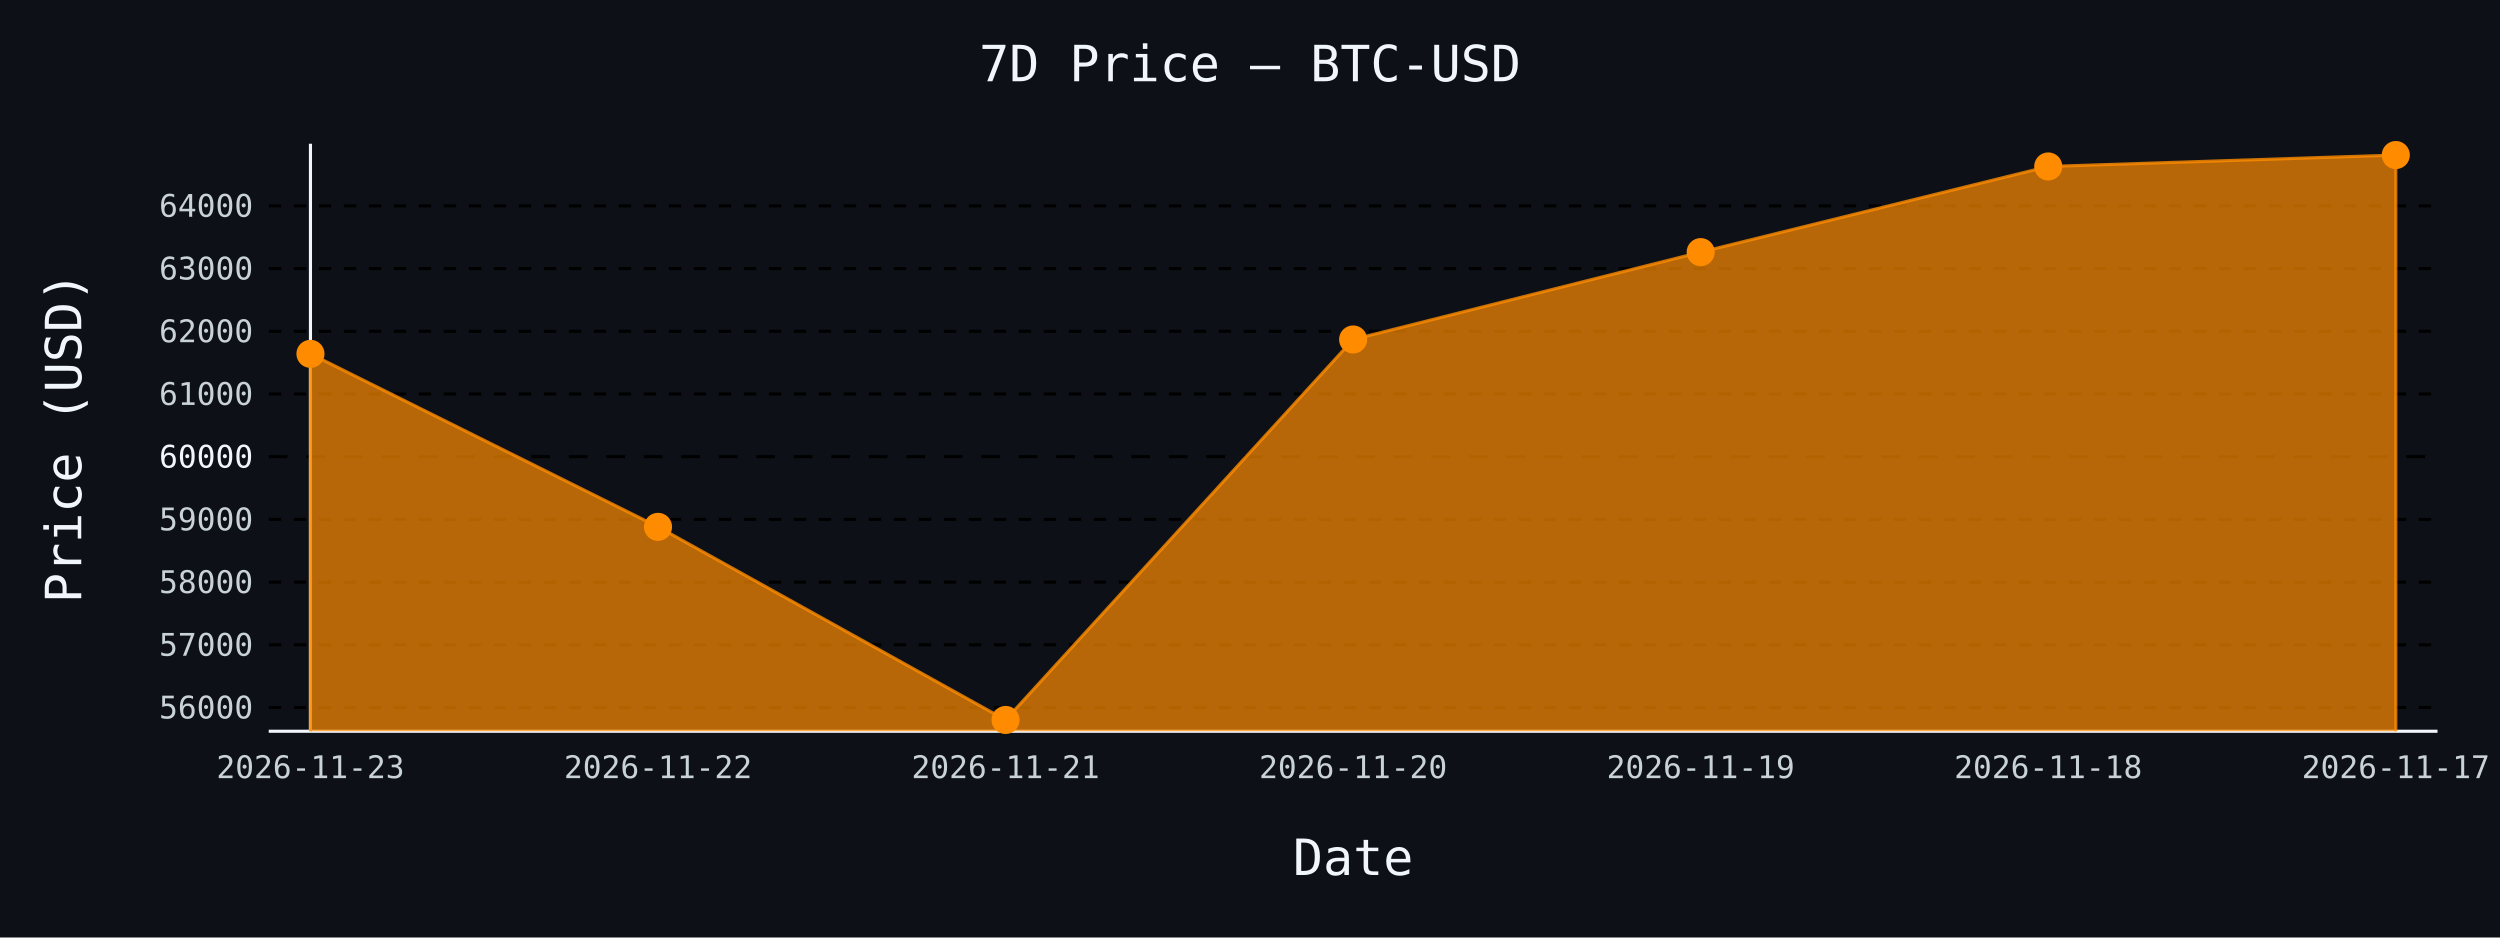
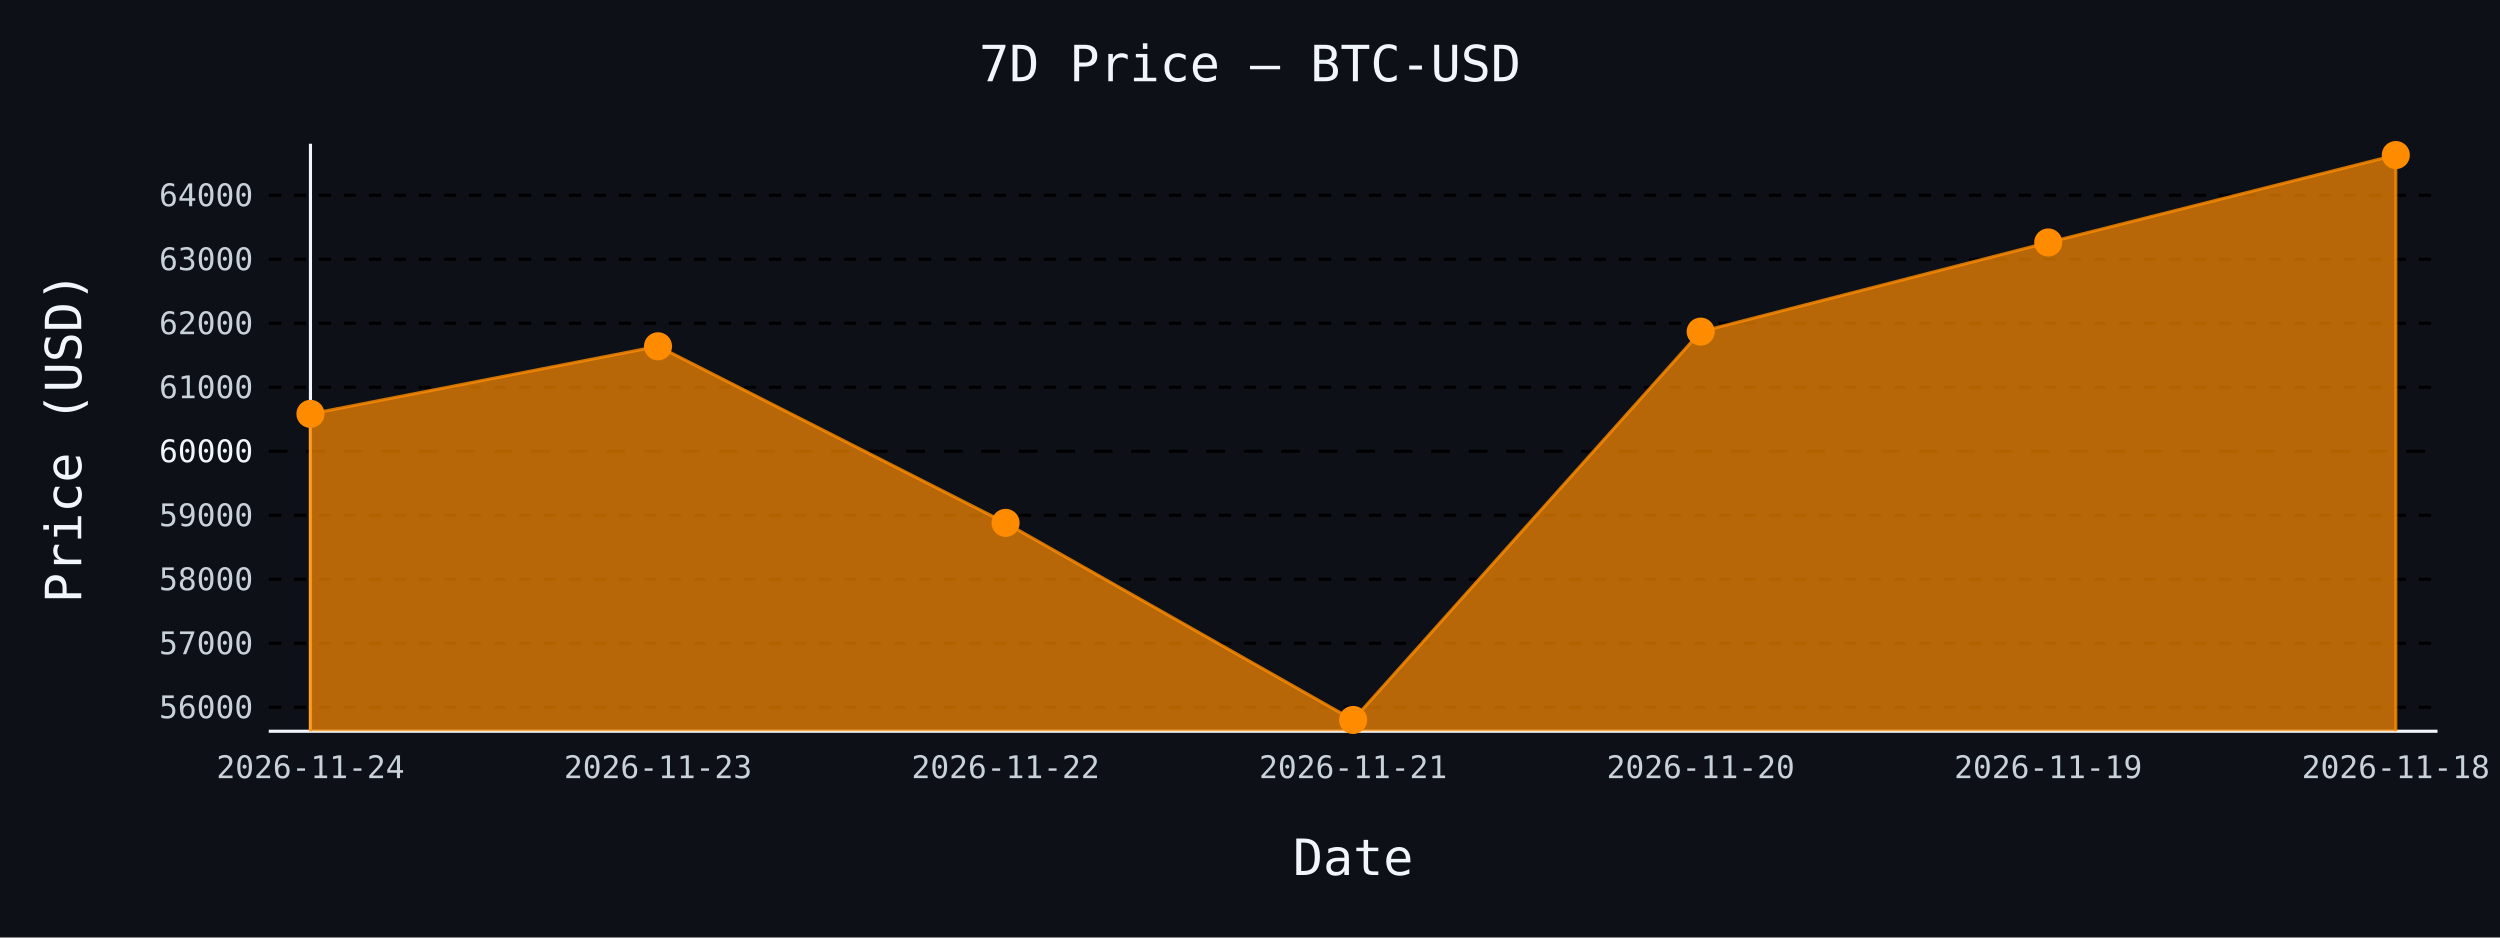
- <svg xmlns="http://www.w3.org/2000/svg" id="chart-10544b42-e89b-4438-a93b-5a499d4d219c" class="pygal-chart" viewBox="0 0 800 300">
+ <svg xmlns="http://www.w3.org/2000/svg" id="chart-c585d5f6-a182-4c61-a607-0ed6728db363" class="pygal-chart" viewBox="0 0 800 300">
  <defs>
-     <style type="text/css">#chart-10544b42-e89b-4438-a93b-5a499d4d219c{-webkit-user-select:none;-webkit-font-smoothing:antialiased;font-family:monospace}#chart-10544b42-e89b-4438-a93b-5a499d4d219c .title{font-family:monospace;font-size:16px}#chart-10544b42-e89b-4438-a93b-5a499d4d219c .legends .legend text{font-family:monospace;font-size:14px}#chart-10544b42-e89b-4438-a93b-5a499d4d219c .axis text{font-family:monospace;font-size:10px}#chart-10544b42-e89b-4438-a93b-5a499d4d219c .axis text.major{font-family:monospace;font-size:10px}#chart-10544b42-e89b-4438-a93b-5a499d4d219c .text-overlay text.value{font-family:monospace;font-size:16px}#chart-10544b42-e89b-4438-a93b-5a499d4d219c .text-overlay text.label{font-family:monospace;font-size:10px}#chart-10544b42-e89b-4438-a93b-5a499d4d219c .tooltip{font-family:monospace;font-size:14px}#chart-10544b42-e89b-4438-a93b-5a499d4d219c text.no_data{font-family:monospace;font-size:64px}
- #chart-10544b42-e89b-4438-a93b-5a499d4d219c{background-color:#0d1117}#chart-10544b42-e89b-4438-a93b-5a499d4d219c path,#chart-10544b42-e89b-4438-a93b-5a499d4d219c line,#chart-10544b42-e89b-4438-a93b-5a499d4d219c rect,#chart-10544b42-e89b-4438-a93b-5a499d4d219c circle{-webkit-transition:150ms;-moz-transition:150ms;transition:150ms}#chart-10544b42-e89b-4438-a93b-5a499d4d219c .graph &gt; .background{fill:#0d1117}#chart-10544b42-e89b-4438-a93b-5a499d4d219c .plot &gt; .background{fill:#0d1117}#chart-10544b42-e89b-4438-a93b-5a499d4d219c .graph{fill:#c9d1d9}#chart-10544b42-e89b-4438-a93b-5a499d4d219c text.no_data{fill:#f0f6fc}#chart-10544b42-e89b-4438-a93b-5a499d4d219c .title{fill:#f0f6fc}#chart-10544b42-e89b-4438-a93b-5a499d4d219c .legends .legend text{fill:#c9d1d9}#chart-10544b42-e89b-4438-a93b-5a499d4d219c .legends .legend:hover text{fill:#f0f6fc}#chart-10544b42-e89b-4438-a93b-5a499d4d219c .axis .line{stroke:#f0f6fc}#chart-10544b42-e89b-4438-a93b-5a499d4d219c .axis .guide.line{stroke:#8b949e}#chart-10544b42-e89b-4438-a93b-5a499d4d219c .axis .major.line{stroke:#c9d1d9}#chart-10544b42-e89b-4438-a93b-5a499d4d219c .axis text.major{fill:#f0f6fc}#chart-10544b42-e89b-4438-a93b-5a499d4d219c .axis.y .guides:hover .guide.line,#chart-10544b42-e89b-4438-a93b-5a499d4d219c .line-graph .axis.x .guides:hover .guide.line,#chart-10544b42-e89b-4438-a93b-5a499d4d219c .stackedline-graph .axis.x .guides:hover .guide.line,#chart-10544b42-e89b-4438-a93b-5a499d4d219c .xy-graph .axis.x .guides:hover .guide.line{stroke:#f0f6fc}#chart-10544b42-e89b-4438-a93b-5a499d4d219c .axis .guides:hover text{fill:#f0f6fc}#chart-10544b42-e89b-4438-a93b-5a499d4d219c .reactive{fill-opacity:.7;stroke-opacity:.8;stroke-width:1}#chart-10544b42-e89b-4438-a93b-5a499d4d219c .ci{stroke:#c9d1d9}#chart-10544b42-e89b-4438-a93b-5a499d4d219c .reactive.active,#chart-10544b42-e89b-4438-a93b-5a499d4d219c .active .reactive{fill-opacity:.8;stroke-opacity:.9;stroke-width:4}#chart-10544b42-e89b-4438-a93b-5a499d4d219c .ci .reactive.active{stroke-width:1.5}#chart-10544b42-e89b-4438-a93b-5a499d4d219c .series text{fill:#f0f6fc}#chart-10544b42-e89b-4438-a93b-5a499d4d219c .tooltip rect{fill:#0d1117;stroke:#f0f6fc;-webkit-transition:opacity 150ms;-moz-transition:opacity 150ms;transition:opacity 150ms}#chart-10544b42-e89b-4438-a93b-5a499d4d219c .tooltip .label{fill:#c9d1d9}#chart-10544b42-e89b-4438-a93b-5a499d4d219c .tooltip .label{fill:#c9d1d9}#chart-10544b42-e89b-4438-a93b-5a499d4d219c .tooltip .legend{font-size:.8em;fill:#8b949e}#chart-10544b42-e89b-4438-a93b-5a499d4d219c .tooltip .x_label{font-size:.6em;fill:#f0f6fc}#chart-10544b42-e89b-4438-a93b-5a499d4d219c .tooltip .xlink{font-size:.5em;text-decoration:underline}#chart-10544b42-e89b-4438-a93b-5a499d4d219c .tooltip .value{font-size:1.5em}#chart-10544b42-e89b-4438-a93b-5a499d4d219c .bound{font-size:.5em}#chart-10544b42-e89b-4438-a93b-5a499d4d219c .max-value{font-size:.75em;fill:#8b949e}#chart-10544b42-e89b-4438-a93b-5a499d4d219c .map-element{fill:#0d1117;stroke:#8b949e !important}#chart-10544b42-e89b-4438-a93b-5a499d4d219c .map-element .reactive{fill-opacity:inherit;stroke-opacity:inherit}#chart-10544b42-e89b-4438-a93b-5a499d4d219c .color-0,#chart-10544b42-e89b-4438-a93b-5a499d4d219c .color-0 a:visited{stroke:#ff8c00;fill:#ff8c00}#chart-10544b42-e89b-4438-a93b-5a499d4d219c .text-overlay .color-0 text{fill:black}
- #chart-10544b42-e89b-4438-a93b-5a499d4d219c text.no_data{text-anchor:middle}#chart-10544b42-e89b-4438-a93b-5a499d4d219c .guide.line{fill:none}#chart-10544b42-e89b-4438-a93b-5a499d4d219c .centered{text-anchor:middle}#chart-10544b42-e89b-4438-a93b-5a499d4d219c .title{text-anchor:middle}#chart-10544b42-e89b-4438-a93b-5a499d4d219c .legends .legend text{fill-opacity:1}#chart-10544b42-e89b-4438-a93b-5a499d4d219c .axis.x text{text-anchor:middle}#chart-10544b42-e89b-4438-a93b-5a499d4d219c .axis.x:not(.web) text[transform]{text-anchor:start}#chart-10544b42-e89b-4438-a93b-5a499d4d219c .axis.x:not(.web) text[transform].backwards{text-anchor:end}#chart-10544b42-e89b-4438-a93b-5a499d4d219c .axis.y text{text-anchor:end}#chart-10544b42-e89b-4438-a93b-5a499d4d219c .axis.y text[transform].backwards{text-anchor:start}#chart-10544b42-e89b-4438-a93b-5a499d4d219c .axis.y2 text{text-anchor:start}#chart-10544b42-e89b-4438-a93b-5a499d4d219c .axis.y2 text[transform].backwards{text-anchor:end}#chart-10544b42-e89b-4438-a93b-5a499d4d219c .axis .guide.line{stroke-dasharray:4,4;stroke:black}#chart-10544b42-e89b-4438-a93b-5a499d4d219c .axis .major.guide.line{stroke-dasharray:6,6;stroke:black}#chart-10544b42-e89b-4438-a93b-5a499d4d219c .horizontal .axis.y .guide.line,#chart-10544b42-e89b-4438-a93b-5a499d4d219c .horizontal .axis.y2 .guide.line,#chart-10544b42-e89b-4438-a93b-5a499d4d219c .vertical .axis.x .guide.line{opacity:0}#chart-10544b42-e89b-4438-a93b-5a499d4d219c .horizontal .axis.always_show .guide.line,#chart-10544b42-e89b-4438-a93b-5a499d4d219c .vertical .axis.always_show .guide.line{opacity:1 !important}#chart-10544b42-e89b-4438-a93b-5a499d4d219c .axis.y .guides:hover .guide.line,#chart-10544b42-e89b-4438-a93b-5a499d4d219c .axis.y2 .guides:hover .guide.line,#chart-10544b42-e89b-4438-a93b-5a499d4d219c .axis.x .guides:hover .guide.line{opacity:1}#chart-10544b42-e89b-4438-a93b-5a499d4d219c .axis .guides:hover text{opacity:1}#chart-10544b42-e89b-4438-a93b-5a499d4d219c .nofill{fill:none}#chart-10544b42-e89b-4438-a93b-5a499d4d219c .subtle-fill{fill-opacity:.2}#chart-10544b42-e89b-4438-a93b-5a499d4d219c .dot{stroke-width:1px;fill-opacity:1;stroke-opacity:1}#chart-10544b42-e89b-4438-a93b-5a499d4d219c .dot.active{stroke-width:5px}#chart-10544b42-e89b-4438-a93b-5a499d4d219c .dot.negative{fill:transparent}#chart-10544b42-e89b-4438-a93b-5a499d4d219c text,#chart-10544b42-e89b-4438-a93b-5a499d4d219c tspan{stroke:none !important}#chart-10544b42-e89b-4438-a93b-5a499d4d219c .series text.active{opacity:1}#chart-10544b42-e89b-4438-a93b-5a499d4d219c .tooltip rect{fill-opacity:.95;stroke-width:.5}#chart-10544b42-e89b-4438-a93b-5a499d4d219c .tooltip text{fill-opacity:1}#chart-10544b42-e89b-4438-a93b-5a499d4d219c .showable{visibility:hidden}#chart-10544b42-e89b-4438-a93b-5a499d4d219c .showable.shown{visibility:visible}#chart-10544b42-e89b-4438-a93b-5a499d4d219c .gauge-background{fill:rgba(229,229,229,1);stroke:none}#chart-10544b42-e89b-4438-a93b-5a499d4d219c .bg-lines{stroke:#0d1117;stroke-width:2px}</style>
+     <style type="text/css">#chart-c585d5f6-a182-4c61-a607-0ed6728db363{-webkit-user-select:none;-webkit-font-smoothing:antialiased;font-family:monospace}#chart-c585d5f6-a182-4c61-a607-0ed6728db363 .title{font-family:monospace;font-size:16px}#chart-c585d5f6-a182-4c61-a607-0ed6728db363 .legends .legend text{font-family:monospace;font-size:14px}#chart-c585d5f6-a182-4c61-a607-0ed6728db363 .axis text{font-family:monospace;font-size:10px}#chart-c585d5f6-a182-4c61-a607-0ed6728db363 .axis text.major{font-family:monospace;font-size:10px}#chart-c585d5f6-a182-4c61-a607-0ed6728db363 .text-overlay text.value{font-family:monospace;font-size:16px}#chart-c585d5f6-a182-4c61-a607-0ed6728db363 .text-overlay text.label{font-family:monospace;font-size:10px}#chart-c585d5f6-a182-4c61-a607-0ed6728db363 .tooltip{font-family:monospace;font-size:14px}#chart-c585d5f6-a182-4c61-a607-0ed6728db363 text.no_data{font-family:monospace;font-size:64px}
+ #chart-c585d5f6-a182-4c61-a607-0ed6728db363{background-color:#0d1117}#chart-c585d5f6-a182-4c61-a607-0ed6728db363 path,#chart-c585d5f6-a182-4c61-a607-0ed6728db363 line,#chart-c585d5f6-a182-4c61-a607-0ed6728db363 rect,#chart-c585d5f6-a182-4c61-a607-0ed6728db363 circle{-webkit-transition:150ms;-moz-transition:150ms;transition:150ms}#chart-c585d5f6-a182-4c61-a607-0ed6728db363 .graph &gt; .background{fill:#0d1117}#chart-c585d5f6-a182-4c61-a607-0ed6728db363 .plot &gt; .background{fill:#0d1117}#chart-c585d5f6-a182-4c61-a607-0ed6728db363 .graph{fill:#c9d1d9}#chart-c585d5f6-a182-4c61-a607-0ed6728db363 text.no_data{fill:#f0f6fc}#chart-c585d5f6-a182-4c61-a607-0ed6728db363 .title{fill:#f0f6fc}#chart-c585d5f6-a182-4c61-a607-0ed6728db363 .legends .legend text{fill:#c9d1d9}#chart-c585d5f6-a182-4c61-a607-0ed6728db363 .legends .legend:hover text{fill:#f0f6fc}#chart-c585d5f6-a182-4c61-a607-0ed6728db363 .axis .line{stroke:#f0f6fc}#chart-c585d5f6-a182-4c61-a607-0ed6728db363 .axis .guide.line{stroke:#8b949e}#chart-c585d5f6-a182-4c61-a607-0ed6728db363 .axis .major.line{stroke:#c9d1d9}#chart-c585d5f6-a182-4c61-a607-0ed6728db363 .axis text.major{fill:#f0f6fc}#chart-c585d5f6-a182-4c61-a607-0ed6728db363 .axis.y .guides:hover .guide.line,#chart-c585d5f6-a182-4c61-a607-0ed6728db363 .line-graph .axis.x .guides:hover .guide.line,#chart-c585d5f6-a182-4c61-a607-0ed6728db363 .stackedline-graph .axis.x .guides:hover .guide.line,#chart-c585d5f6-a182-4c61-a607-0ed6728db363 .xy-graph .axis.x .guides:hover .guide.line{stroke:#f0f6fc}#chart-c585d5f6-a182-4c61-a607-0ed6728db363 .axis .guides:hover text{fill:#f0f6fc}#chart-c585d5f6-a182-4c61-a607-0ed6728db363 .reactive{fill-opacity:.7;stroke-opacity:.8;stroke-width:1}#chart-c585d5f6-a182-4c61-a607-0ed6728db363 .ci{stroke:#c9d1d9}#chart-c585d5f6-a182-4c61-a607-0ed6728db363 .reactive.active,#chart-c585d5f6-a182-4c61-a607-0ed6728db363 .active .reactive{fill-opacity:.8;stroke-opacity:.9;stroke-width:4}#chart-c585d5f6-a182-4c61-a607-0ed6728db363 .ci .reactive.active{stroke-width:1.5}#chart-c585d5f6-a182-4c61-a607-0ed6728db363 .series text{fill:#f0f6fc}#chart-c585d5f6-a182-4c61-a607-0ed6728db363 .tooltip rect{fill:#0d1117;stroke:#f0f6fc;-webkit-transition:opacity 150ms;-moz-transition:opacity 150ms;transition:opacity 150ms}#chart-c585d5f6-a182-4c61-a607-0ed6728db363 .tooltip .label{fill:#c9d1d9}#chart-c585d5f6-a182-4c61-a607-0ed6728db363 .tooltip .label{fill:#c9d1d9}#chart-c585d5f6-a182-4c61-a607-0ed6728db363 .tooltip .legend{font-size:.8em;fill:#8b949e}#chart-c585d5f6-a182-4c61-a607-0ed6728db363 .tooltip .x_label{font-size:.6em;fill:#f0f6fc}#chart-c585d5f6-a182-4c61-a607-0ed6728db363 .tooltip .xlink{font-size:.5em;text-decoration:underline}#chart-c585d5f6-a182-4c61-a607-0ed6728db363 .tooltip .value{font-size:1.5em}#chart-c585d5f6-a182-4c61-a607-0ed6728db363 .bound{font-size:.5em}#chart-c585d5f6-a182-4c61-a607-0ed6728db363 .max-value{font-size:.75em;fill:#8b949e}#chart-c585d5f6-a182-4c61-a607-0ed6728db363 .map-element{fill:#0d1117;stroke:#8b949e !important}#chart-c585d5f6-a182-4c61-a607-0ed6728db363 .map-element .reactive{fill-opacity:inherit;stroke-opacity:inherit}#chart-c585d5f6-a182-4c61-a607-0ed6728db363 .color-0,#chart-c585d5f6-a182-4c61-a607-0ed6728db363 .color-0 a:visited{stroke:#ff8c00;fill:#ff8c00}#chart-c585d5f6-a182-4c61-a607-0ed6728db363 .text-overlay .color-0 text{fill:black}
+ #chart-c585d5f6-a182-4c61-a607-0ed6728db363 text.no_data{text-anchor:middle}#chart-c585d5f6-a182-4c61-a607-0ed6728db363 .guide.line{fill:none}#chart-c585d5f6-a182-4c61-a607-0ed6728db363 .centered{text-anchor:middle}#chart-c585d5f6-a182-4c61-a607-0ed6728db363 .title{text-anchor:middle}#chart-c585d5f6-a182-4c61-a607-0ed6728db363 .legends .legend text{fill-opacity:1}#chart-c585d5f6-a182-4c61-a607-0ed6728db363 .axis.x text{text-anchor:middle}#chart-c585d5f6-a182-4c61-a607-0ed6728db363 .axis.x:not(.web) text[transform]{text-anchor:start}#chart-c585d5f6-a182-4c61-a607-0ed6728db363 .axis.x:not(.web) text[transform].backwards{text-anchor:end}#chart-c585d5f6-a182-4c61-a607-0ed6728db363 .axis.y text{text-anchor:end}#chart-c585d5f6-a182-4c61-a607-0ed6728db363 .axis.y text[transform].backwards{text-anchor:start}#chart-c585d5f6-a182-4c61-a607-0ed6728db363 .axis.y2 text{text-anchor:start}#chart-c585d5f6-a182-4c61-a607-0ed6728db363 .axis.y2 text[transform].backwards{text-anchor:end}#chart-c585d5f6-a182-4c61-a607-0ed6728db363 .axis .guide.line{stroke-dasharray:4,4;stroke:black}#chart-c585d5f6-a182-4c61-a607-0ed6728db363 .axis .major.guide.line{stroke-dasharray:6,6;stroke:black}#chart-c585d5f6-a182-4c61-a607-0ed6728db363 .horizontal .axis.y .guide.line,#chart-c585d5f6-a182-4c61-a607-0ed6728db363 .horizontal .axis.y2 .guide.line,#chart-c585d5f6-a182-4c61-a607-0ed6728db363 .vertical .axis.x .guide.line{opacity:0}#chart-c585d5f6-a182-4c61-a607-0ed6728db363 .horizontal .axis.always_show .guide.line,#chart-c585d5f6-a182-4c61-a607-0ed6728db363 .vertical .axis.always_show .guide.line{opacity:1 !important}#chart-c585d5f6-a182-4c61-a607-0ed6728db363 .axis.y .guides:hover .guide.line,#chart-c585d5f6-a182-4c61-a607-0ed6728db363 .axis.y2 .guides:hover .guide.line,#chart-c585d5f6-a182-4c61-a607-0ed6728db363 .axis.x .guides:hover .guide.line{opacity:1}#chart-c585d5f6-a182-4c61-a607-0ed6728db363 .axis .guides:hover text{opacity:1}#chart-c585d5f6-a182-4c61-a607-0ed6728db363 .nofill{fill:none}#chart-c585d5f6-a182-4c61-a607-0ed6728db363 .subtle-fill{fill-opacity:.2}#chart-c585d5f6-a182-4c61-a607-0ed6728db363 .dot{stroke-width:1px;fill-opacity:1;stroke-opacity:1}#chart-c585d5f6-a182-4c61-a607-0ed6728db363 .dot.active{stroke-width:5px}#chart-c585d5f6-a182-4c61-a607-0ed6728db363 .dot.negative{fill:transparent}#chart-c585d5f6-a182-4c61-a607-0ed6728db363 text,#chart-c585d5f6-a182-4c61-a607-0ed6728db363 tspan{stroke:none !important}#chart-c585d5f6-a182-4c61-a607-0ed6728db363 .series text.active{opacity:1}#chart-c585d5f6-a182-4c61-a607-0ed6728db363 .tooltip rect{fill-opacity:.95;stroke-width:.5}#chart-c585d5f6-a182-4c61-a607-0ed6728db363 .tooltip text{fill-opacity:1}#chart-c585d5f6-a182-4c61-a607-0ed6728db363 .showable{visibility:hidden}#chart-c585d5f6-a182-4c61-a607-0ed6728db363 .showable.shown{visibility:visible}#chart-c585d5f6-a182-4c61-a607-0ed6728db363 .gauge-background{fill:rgba(229,229,229,1);stroke:none}#chart-c585d5f6-a182-4c61-a607-0ed6728db363 .bg-lines{stroke:#0d1117;stroke-width:2px}</style>
  </defs>
  <g class="graph line-graph vertical">
    <rect x="0" y="0" width="800" height="300" class="background" />
    <g transform="translate(86, 46)" class="plot">
      <rect x="0" y="0" width="694.0" height="188" class="background" />
      <g class="axis y always_show">
        <path d="M0 188 h694" class="line" />
        <g class="guides">
-           <path d="M0 180.411 h694" class="guide line" />
-           <text x="-5" y="183.911" class="">56000</text>
+           <path d="M0 180.329 h694" class="guide line" />
+           <text x="-5" y="183.829" class="">56000</text>
        </g>
        <g class="guides">
-           <path d="M0 160.344 h694" class="guide line" />
-           <text x="-5" y="163.844" class="">57000</text>
+           <path d="M0 159.848 h694" class="guide line" />
+           <text x="-5" y="163.348" class="">57000</text>
        </g>
        <g class="guides">
-           <path d="M0 140.276 h694" class="guide line" />
-           <text x="-5" y="143.776" class="">58000</text>
+           <path d="M0 139.366 h694" class="guide line" />
+           <text x="-5" y="142.866" class="">58000</text>
        </g>
        <g class="guides">
-           <path d="M0 120.208 h694" class="guide line" />
-           <text x="-5" y="123.708" class="">59000</text>
+           <path d="M0 118.885 h694" class="guide line" />
+           <text x="-5" y="122.385" class="">59000</text>
        </g>
        <g class="guides">
-           <path d="M0 100.141 h694" class="major guide line" />
-           <text x="-5" y="103.641" class="major">60000</text>
+           <path d="M0 98.404 h694" class="major guide line" />
+           <text x="-5" y="101.904" class="major">60000</text>
        </g>
        <g class="guides">
-           <path d="M0 80.073 h694" class="guide line" />
-           <text x="-5" y="83.573" class="">61000</text>
+           <path d="M0 77.922 h694" class="guide line" />
+           <text x="-5" y="81.422" class="">61000</text>
        </g>
        <g class="guides">
-           <path d="M0 60.005 h694" class="guide line" />
-           <text x="-5" y="63.505" class="">62000</text>
+           <path d="M0 57.441 h694" class="guide line" />
+           <text x="-5" y="60.941" class="">62000</text>
        </g>
        <g class="guides">
-           <path d="M0 39.938 h694" class="guide line" />
-           <text x="-5" y="43.438" class="">63000</text>
+           <path d="M0 36.959 h694" class="guide line" />
+           <text x="-5" y="40.459" class="">63000</text>
        </g>
        <g class="guides">
-           <path d="M0 19.87 h694" class="guide line" />
-           <text x="-5" y="23.37" class="">64000</text>
+           <path d="M0 16.478 h694" class="guide line" />
+           <text x="-5" y="19.978" class="">64000</text>
        </g>
      </g>
      <g class="axis x">
        <g class="guides">
          <path d="M13.346 0 v188" class="line" />
-           <text x="13.346" y="203.0" class="">2026-11-23</text>
+           <text x="13.346" y="203.0" class="">2026-11-24</text>
        </g>
        <g class="guides">
          <path d="M124.564 0 v188" class="guide line" />
-           <text x="124.564" y="203.0" class="">2026-11-22</text>
+           <text x="124.564" y="203.0" class="">2026-11-23</text>
        </g>
        <g class="guides">
          <path d="M235.782 0 v188" class="guide line" />
-           <text x="235.782" y="203.0" class="">2026-11-21</text>
+           <text x="235.782" y="203.0" class="">2026-11-22</text>
        </g>
        <g class="guides">
          <path d="M347 0 v188" class="guide line" />
-           <text x="347.0" y="203.0" class="">2026-11-20</text>
+           <text x="347.0" y="203.0" class="">2026-11-21</text>
        </g>
        <g class="guides">
          <path d="M458.218 0 v188" class="guide line" />
-           <text x="458.218" y="203.0" class="">2026-11-19</text>
+           <text x="458.218" y="203.0" class="">2026-11-20</text>
        </g>
        <g class="guides">
          <path d="M569.436 0 v188" class="guide line" />
-           <text x="569.436" y="203.0" class="">2026-11-18</text>
+           <text x="569.436" y="203.0" class="">2026-11-19</text>
        </g>
        <g class="guides">
          <path d="M680.654 0 v188" class="guide line" />
-           <text x="680.654" y="203.0" class="">2026-11-17</text>
+           <text x="680.654" y="203.0" class="">2026-11-18</text>
        </g>
      </g>
      <g class="series serie-0 color-0">
-         <path d="M13.346 188 L13.346 67.23 124.564 122.596 235.782 184.385 347 62.634 458.218 34.68 569.436 7.268 680.654 3.615 680.654 188" class="line reactive" />
+         <path d="M13.346 188 L13.346 86.442 124.564 64.814 235.782 121.322 347 184.385 458.218 60.124 569.436 31.593 680.654 3.615 680.654 188" class="line reactive" />
      </g>
    </g>
    <g class="titles">
      <text x="400.0" y="26" class="title plot_title">7D Price — BTC-USD</text>
      <text x="433.0" y="280" class="title">Date</text>
      <text x="0" y="166.0" class="title" transform="rotate(-90 0 140)">Price (USD)</text>
    </g>
    <g transform="translate(86, 46)" class="plot overlay">
      <g class="series serie-0 color-0">
        <g class="dots">
-           <circle cx="13.346" cy="67.23" r="4" class="dot reactive tooltip-trigger" />
+           <circle cx="13.346" cy="86.442" r="4" class="dot reactive tooltip-trigger" />
        </g>
        <g class="dots">
-           <circle cx="124.564" cy="122.596" r="4" class="dot reactive tooltip-trigger" />
+           <circle cx="124.564" cy="64.814" r="4" class="dot reactive tooltip-trigger" />
        </g>
        <g class="dots">
-           <circle cx="235.782" cy="184.385" r="4" class="dot reactive tooltip-trigger" />
+           <circle cx="235.782" cy="121.322" r="4" class="dot reactive tooltip-trigger" />
        </g>
        <g class="dots">
-           <circle cx="347.0" cy="62.634" r="4" class="dot reactive tooltip-trigger" />
+           <circle cx="347.0" cy="184.385" r="4" class="dot reactive tooltip-trigger" />
        </g>
        <g class="dots">
-           <circle cx="458.218" cy="34.68" r="4" class="dot reactive tooltip-trigger" />
+           <circle cx="458.218" cy="60.124" r="4" class="dot reactive tooltip-trigger" />
        </g>
        <g class="dots">
-           <circle cx="569.436" cy="7.268" r="4" class="dot reactive tooltip-trigger" />
+           <circle cx="569.436" cy="31.593" r="4" class="dot reactive tooltip-trigger" />
        </g>
        <g class="dots">
          <circle cx="680.654" cy="3.615" r="4" class="dot reactive tooltip-trigger" />
        </g>
      </g>
    </g>
    <g transform="translate(86, 46)" class="plot text-overlay">
      <g class="series serie-0 color-0" />
    </g>
    <g transform="translate(86, 46)" class="plot tooltip-overlay">
      <g transform="translate(0 0)" style="opacity: 0" class="tooltip">
        <rect rx="0" ry="0" width="0" height="0" class="tooltip-box" />
        <g class="text" />
      </g>
    </g>
  </g>
</svg>
